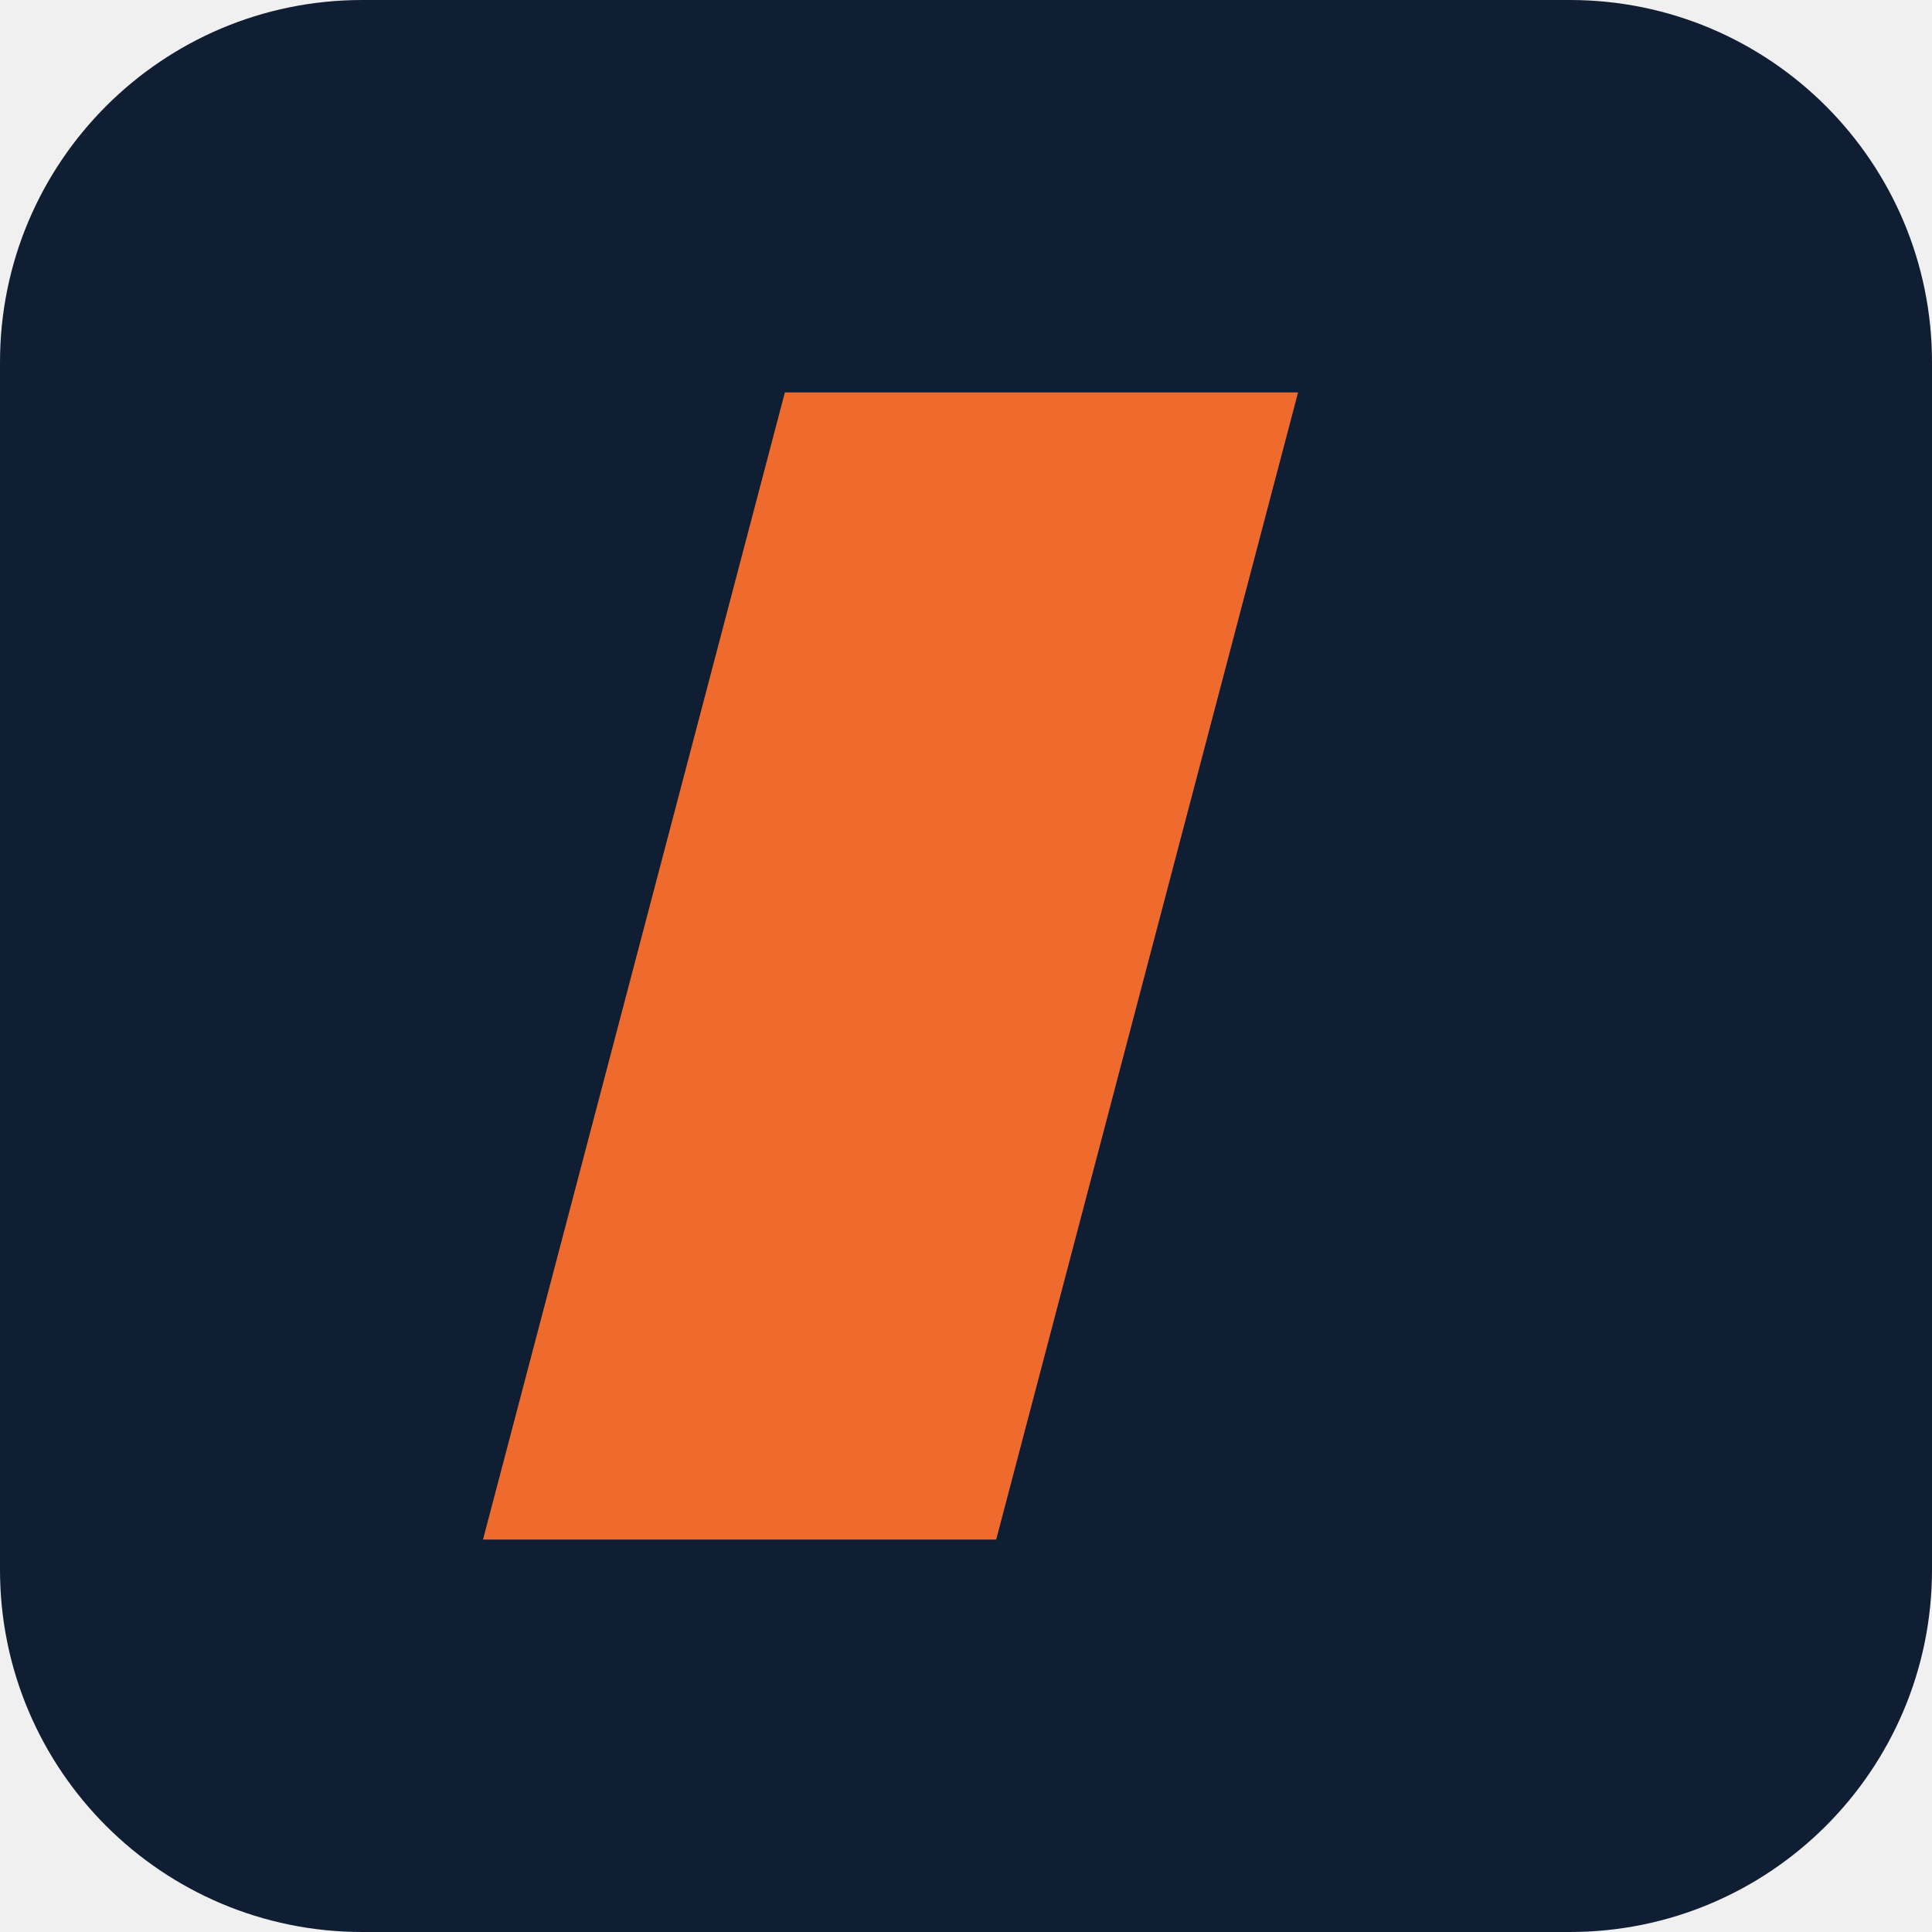
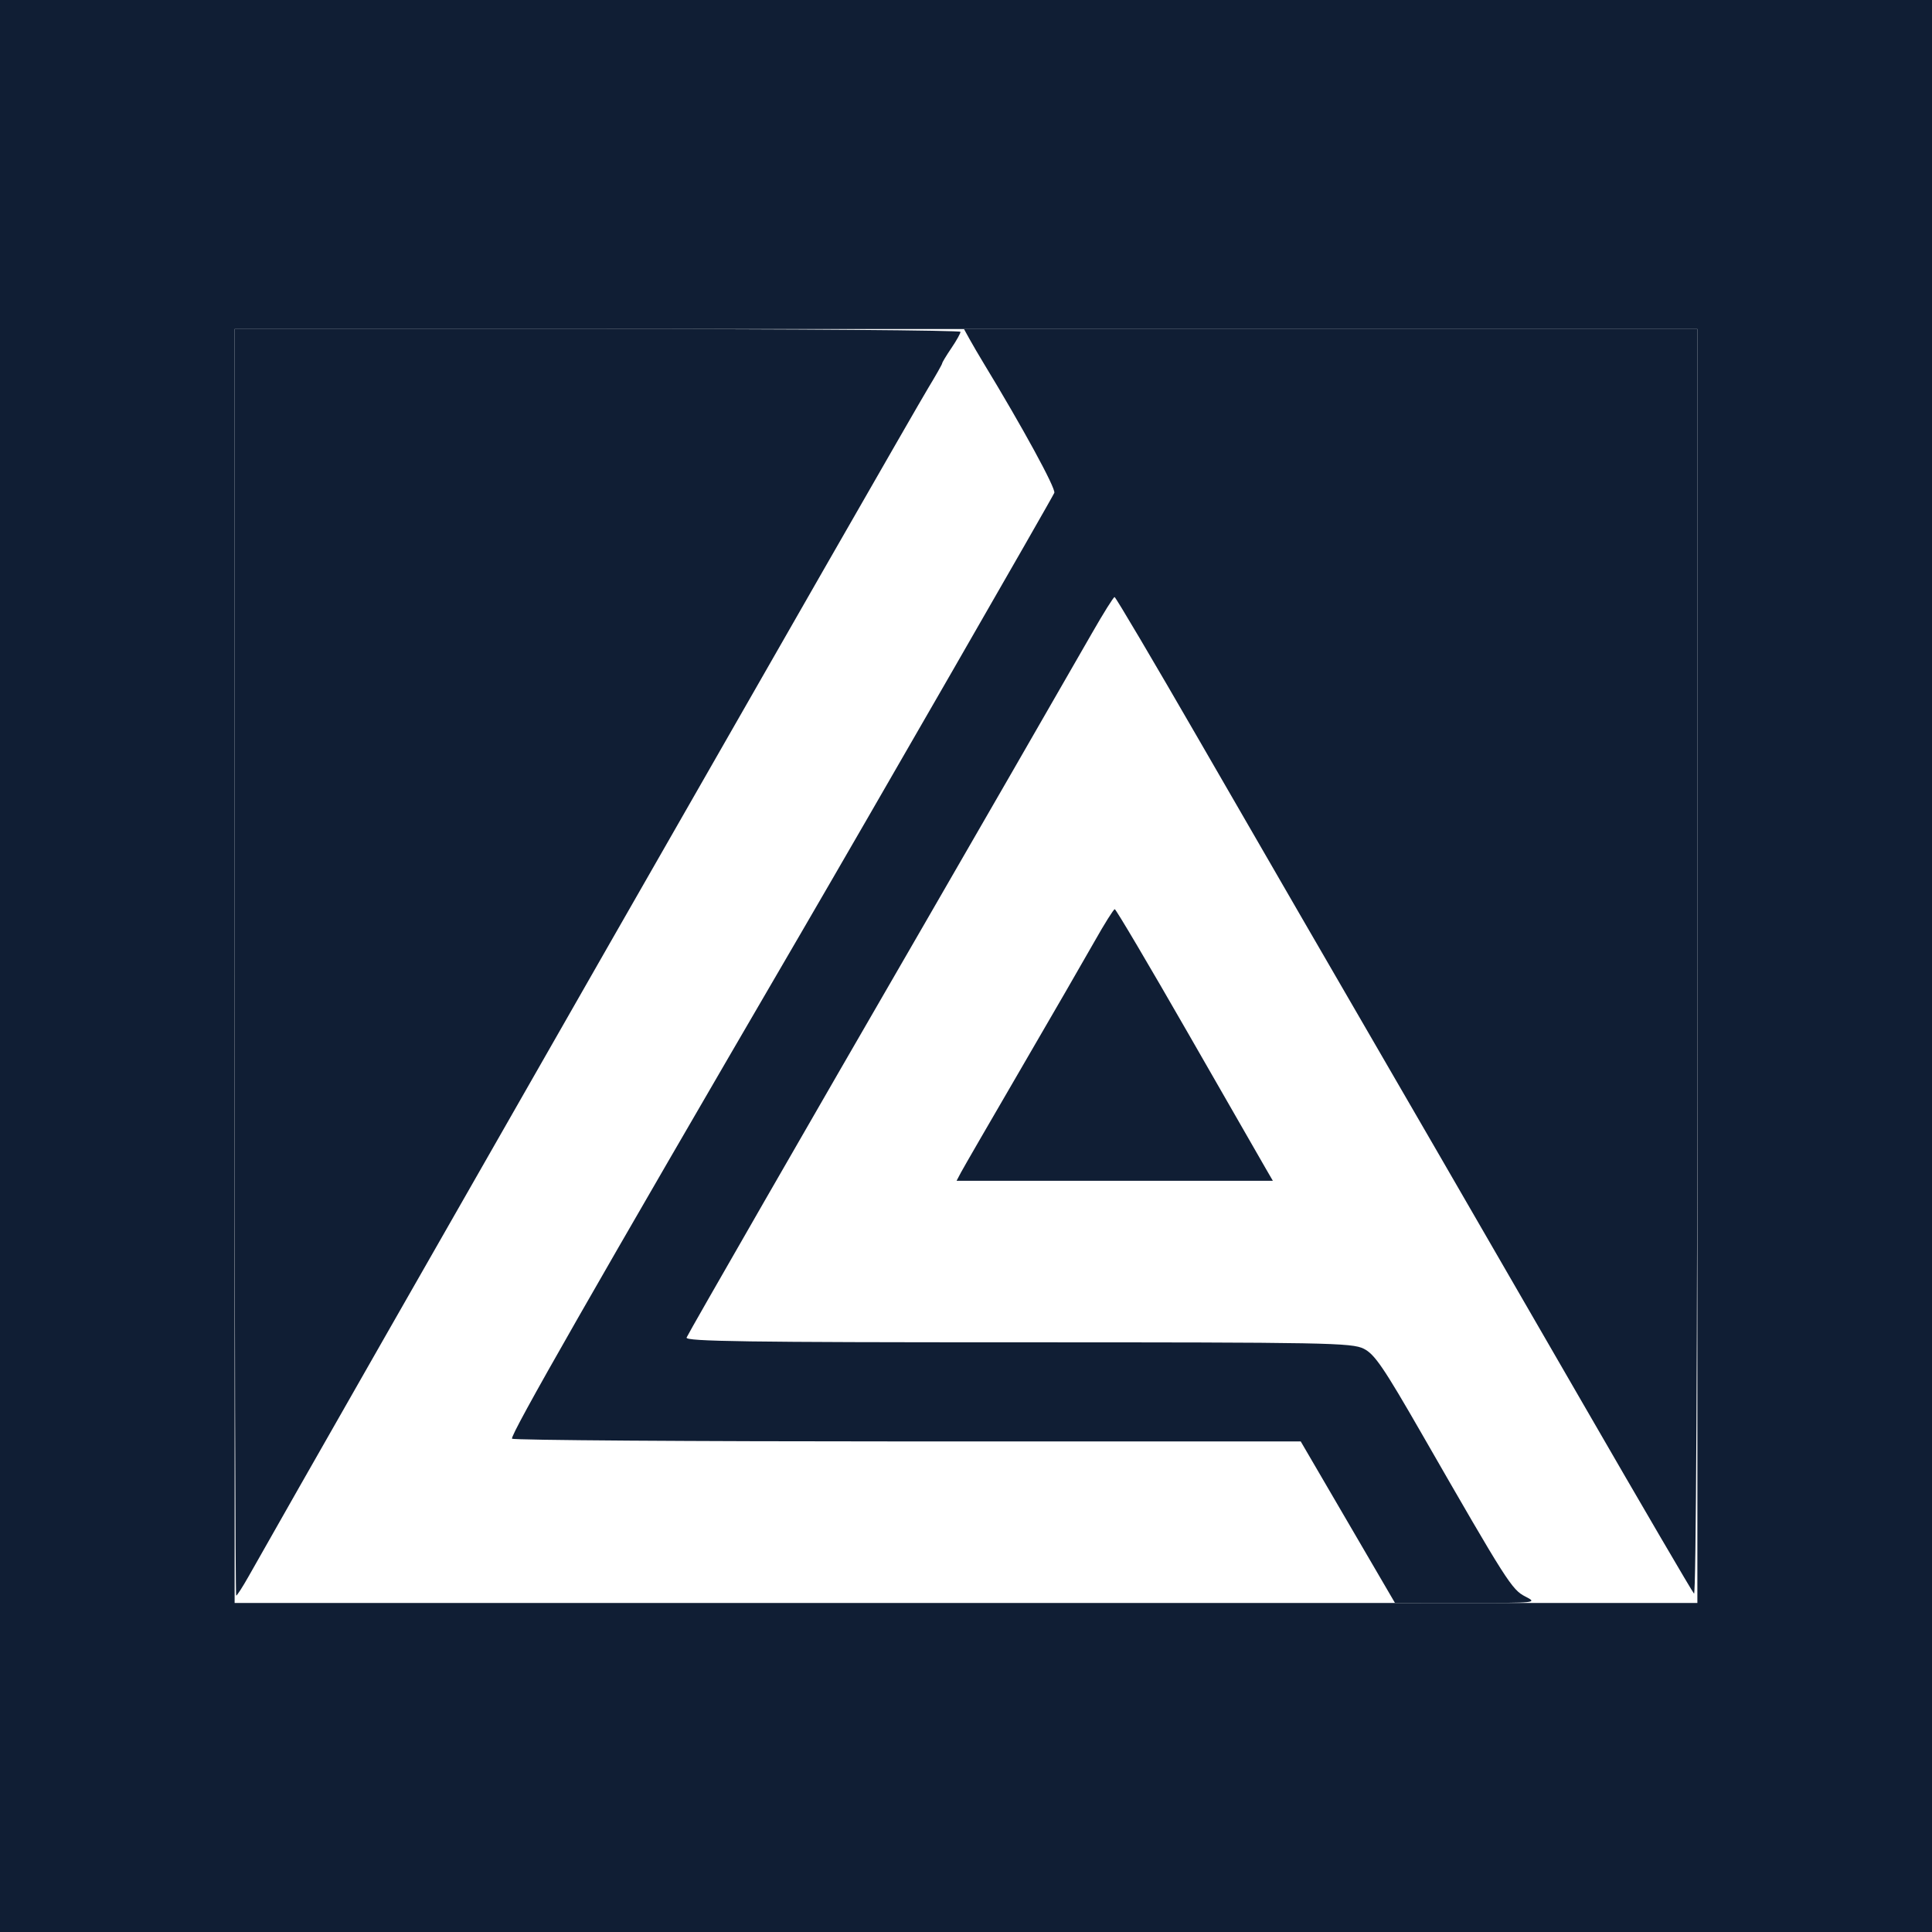
- <svg xmlns="http://www.w3.org/2000/svg" viewBox="0 0 64 64">
-   <rect width="64" height="64" rx="12" fill="#101E34" />
-   <path d="M26 13h17L33 51H16Z" fill="#EF6B2D" />
+ <svg xmlns="http://www.w3.org/2000/svg" viewBox="0 0 1054 1054">
+   <rect width="1054" height="1054" fill="#101E34" />
+   <rect x="128.00" y="179.50" width="798" height="695" fill="#fff" />
+   <path fill="#101E34" fill-rule="evenodd" d="M 735.30 830.40 L 709.61 786.37 L 494.92 786.37 C 376.84 786.37 279.83 785.70 279.33 784.87 C 278.19 782.99 323.94 702.94 437.00 508.97 C 473.04 447.14 574.27 271.25 575.18 268.87 C 576.09 266.51 557.80 232.98 536.49 197.93 C 534.01 193.85 530.62 188.04 528.94 185.01 L 525.90 179.50 L 725.95 179.50 L 926.00 179.50 L 926.00 525.40 C 926.00 735.15 925.28 870.55 924.17 869.39 C 923.16 868.35 896.05 821.97 863.93 766.34 C 831.80 710.71 795.85 648.52 784.04 628.15 C 720.22 518.08 694.57 473.76 653.91 403.32 C 629.27 360.64 608.63 325.71 608.05 325.72 C 607.47 325.72 601.97 334.51 595.83 345.24 C 582.47 368.59 522.23 473.14 502.64 506.97 C 443.95 608.33 375.38 727.58 374.56 729.71 C 373.76 731.81 407.78 732.30 555.29 732.30 C 724.28 732.30 737.49 732.55 744.00 735.80 C 749.93 738.77 754.79 745.90 775.75 782.37 C 822.15 863.12 824.75 867.21 832.15 870.99 C 838.89 874.44 838.40 874.49 800.00 874.46 L 761.00 874.43 L 735.30 830.40 Z M 128.00 525.00 L 128.00 179.50 L 326.00 179.50 C 434.90 179.50 524.00 180.19 524.00 181.04 C 524.00 181.88 521.75 185.89 519.00 189.94 C 516.25 194.00 514.00 197.72 514.00 198.22 C 514.00 198.71 510.53 204.84 506.29 211.84 C 495.18 230.17 178.07 784.67 135.63 859.98 C 132.37 865.76 129.32 870.49 128.85 870.49 C 128.38 870.49 128.00 715.02 128.00 525.00 Z M 524.24 639.66 C 525.55 637.18 540.27 611.72 556.95 583.08 C 573.63 554.44 591.72 523.14 597.14 513.54 C 602.56 503.93 607.52 496.04 608.15 496.01 C 608.78 495.98 626.75 526.37 648.08 563.55 C 669.40 600.73 688.55 634.08 690.62 637.66 L 694.40 644.17 L 608.13 644.17 L 521.86 644.17 L 524.24 639.66 Z" />
</svg>
